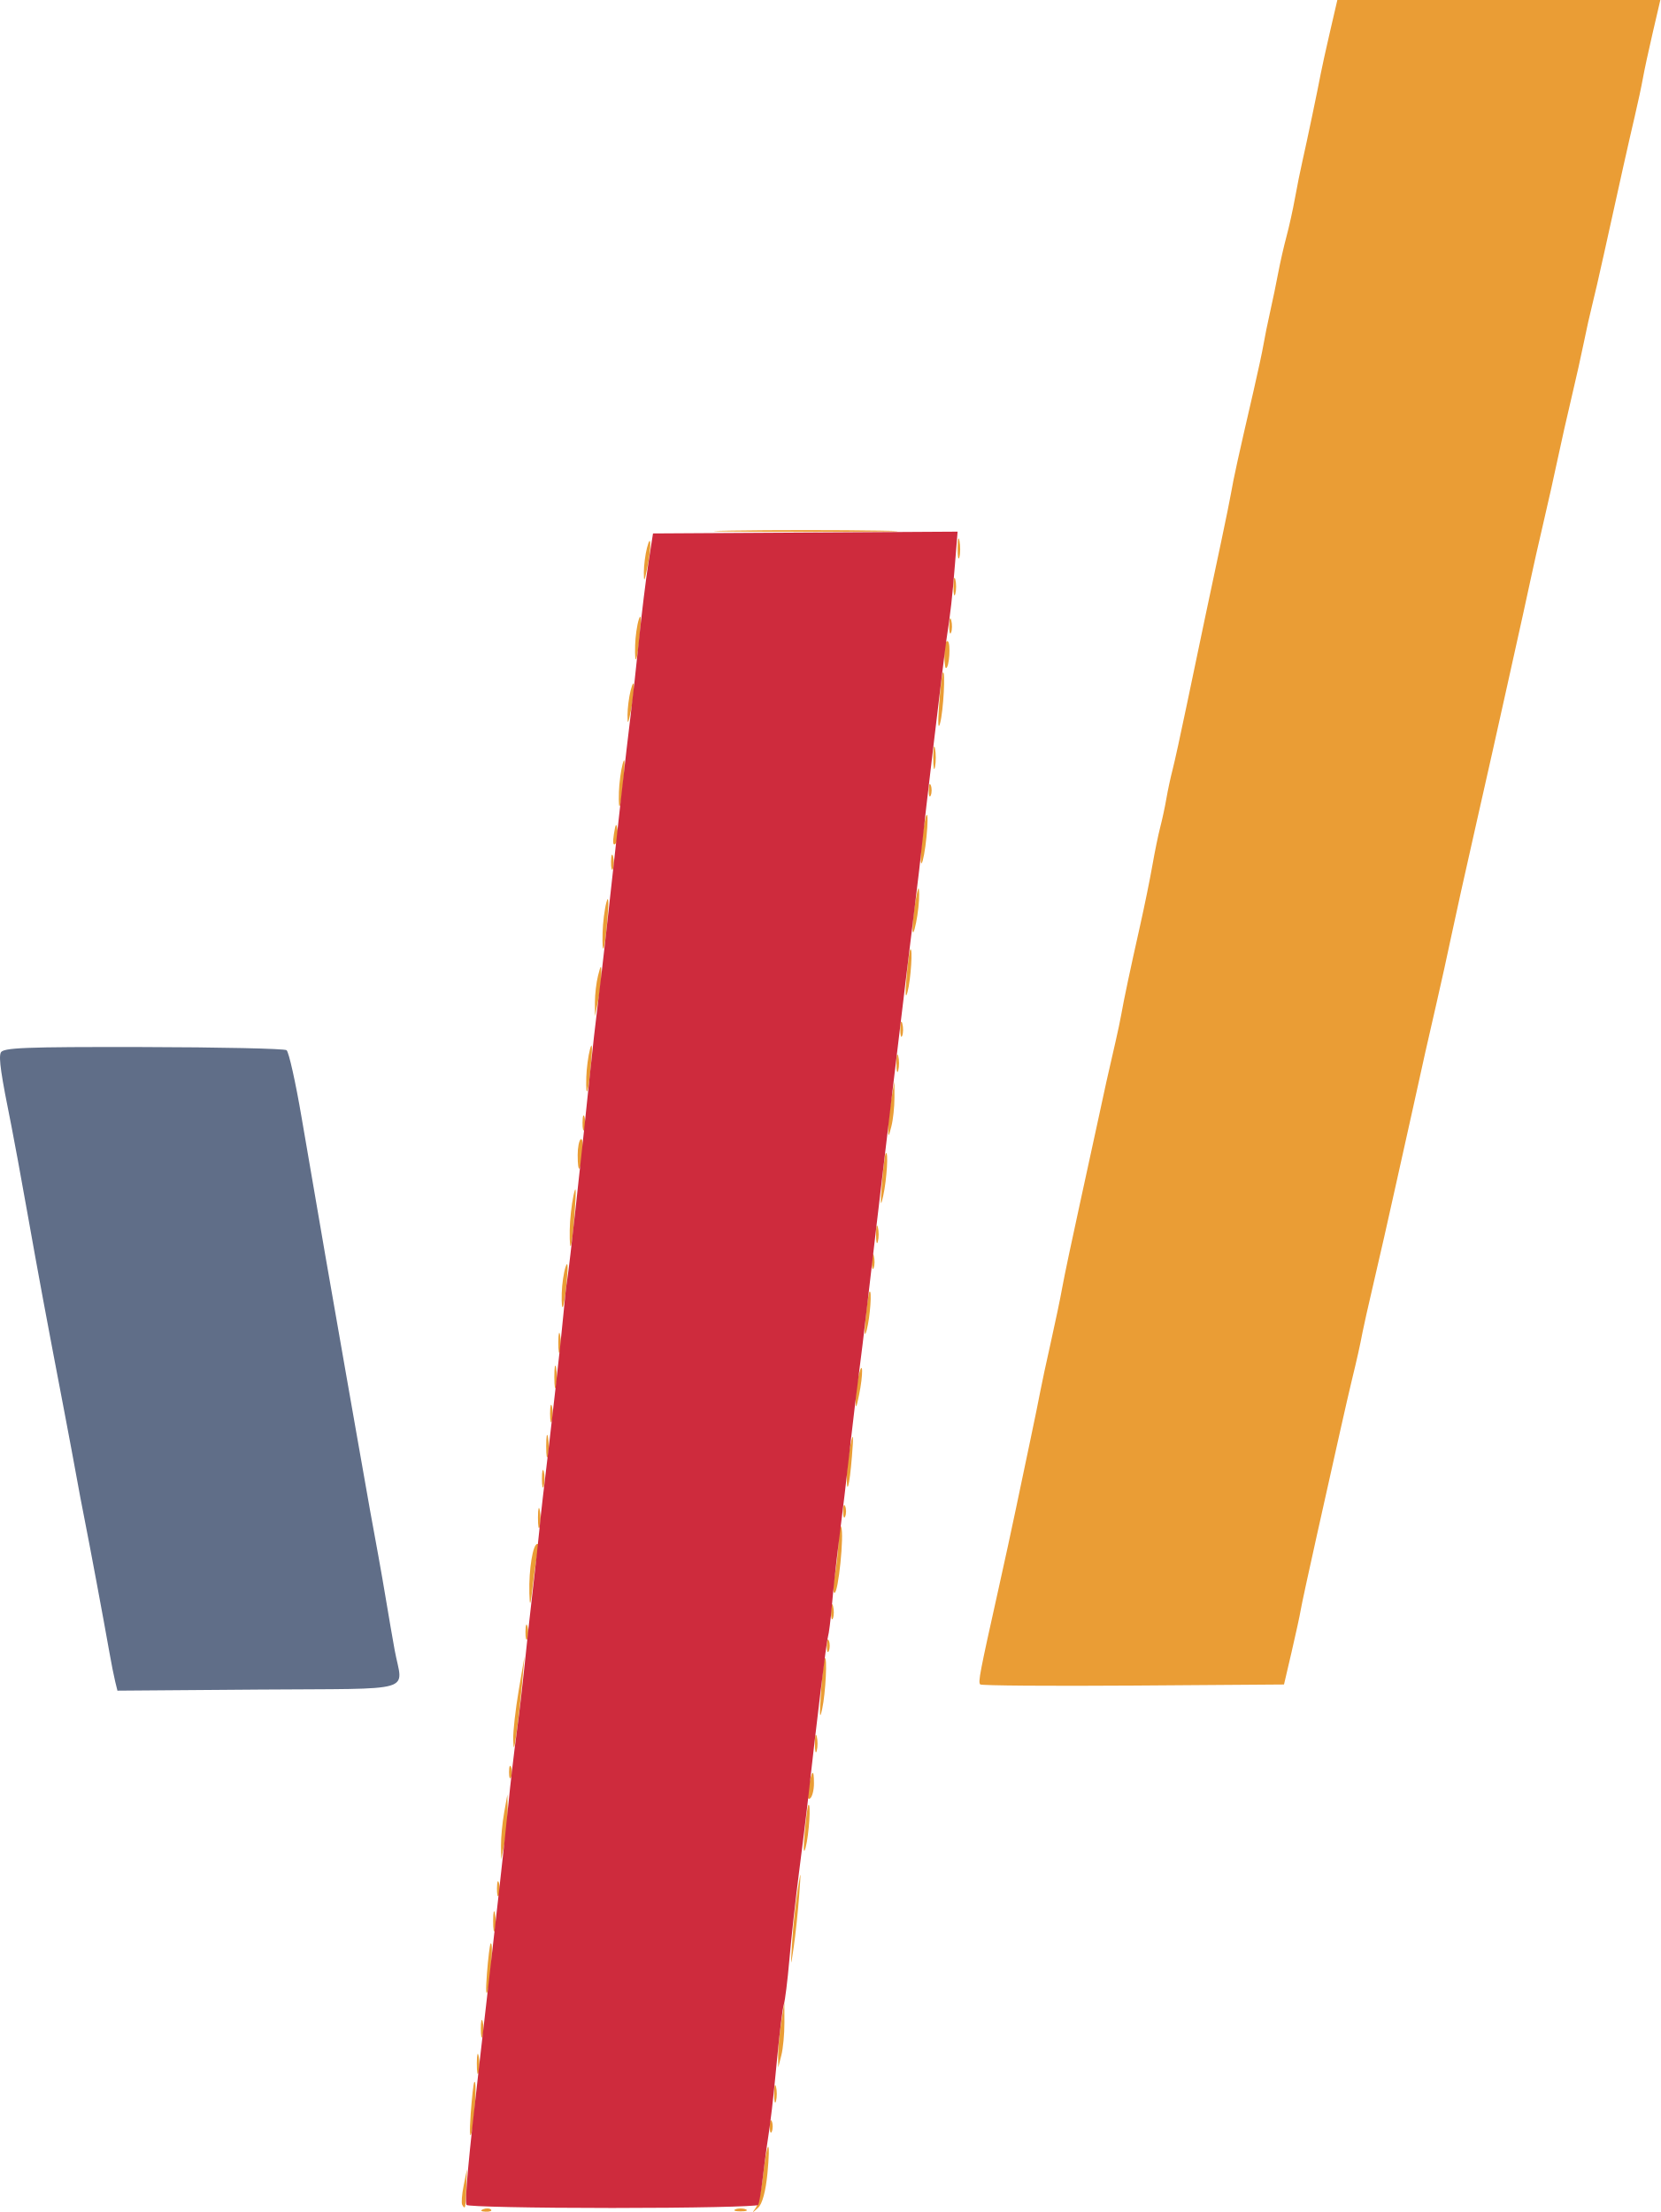
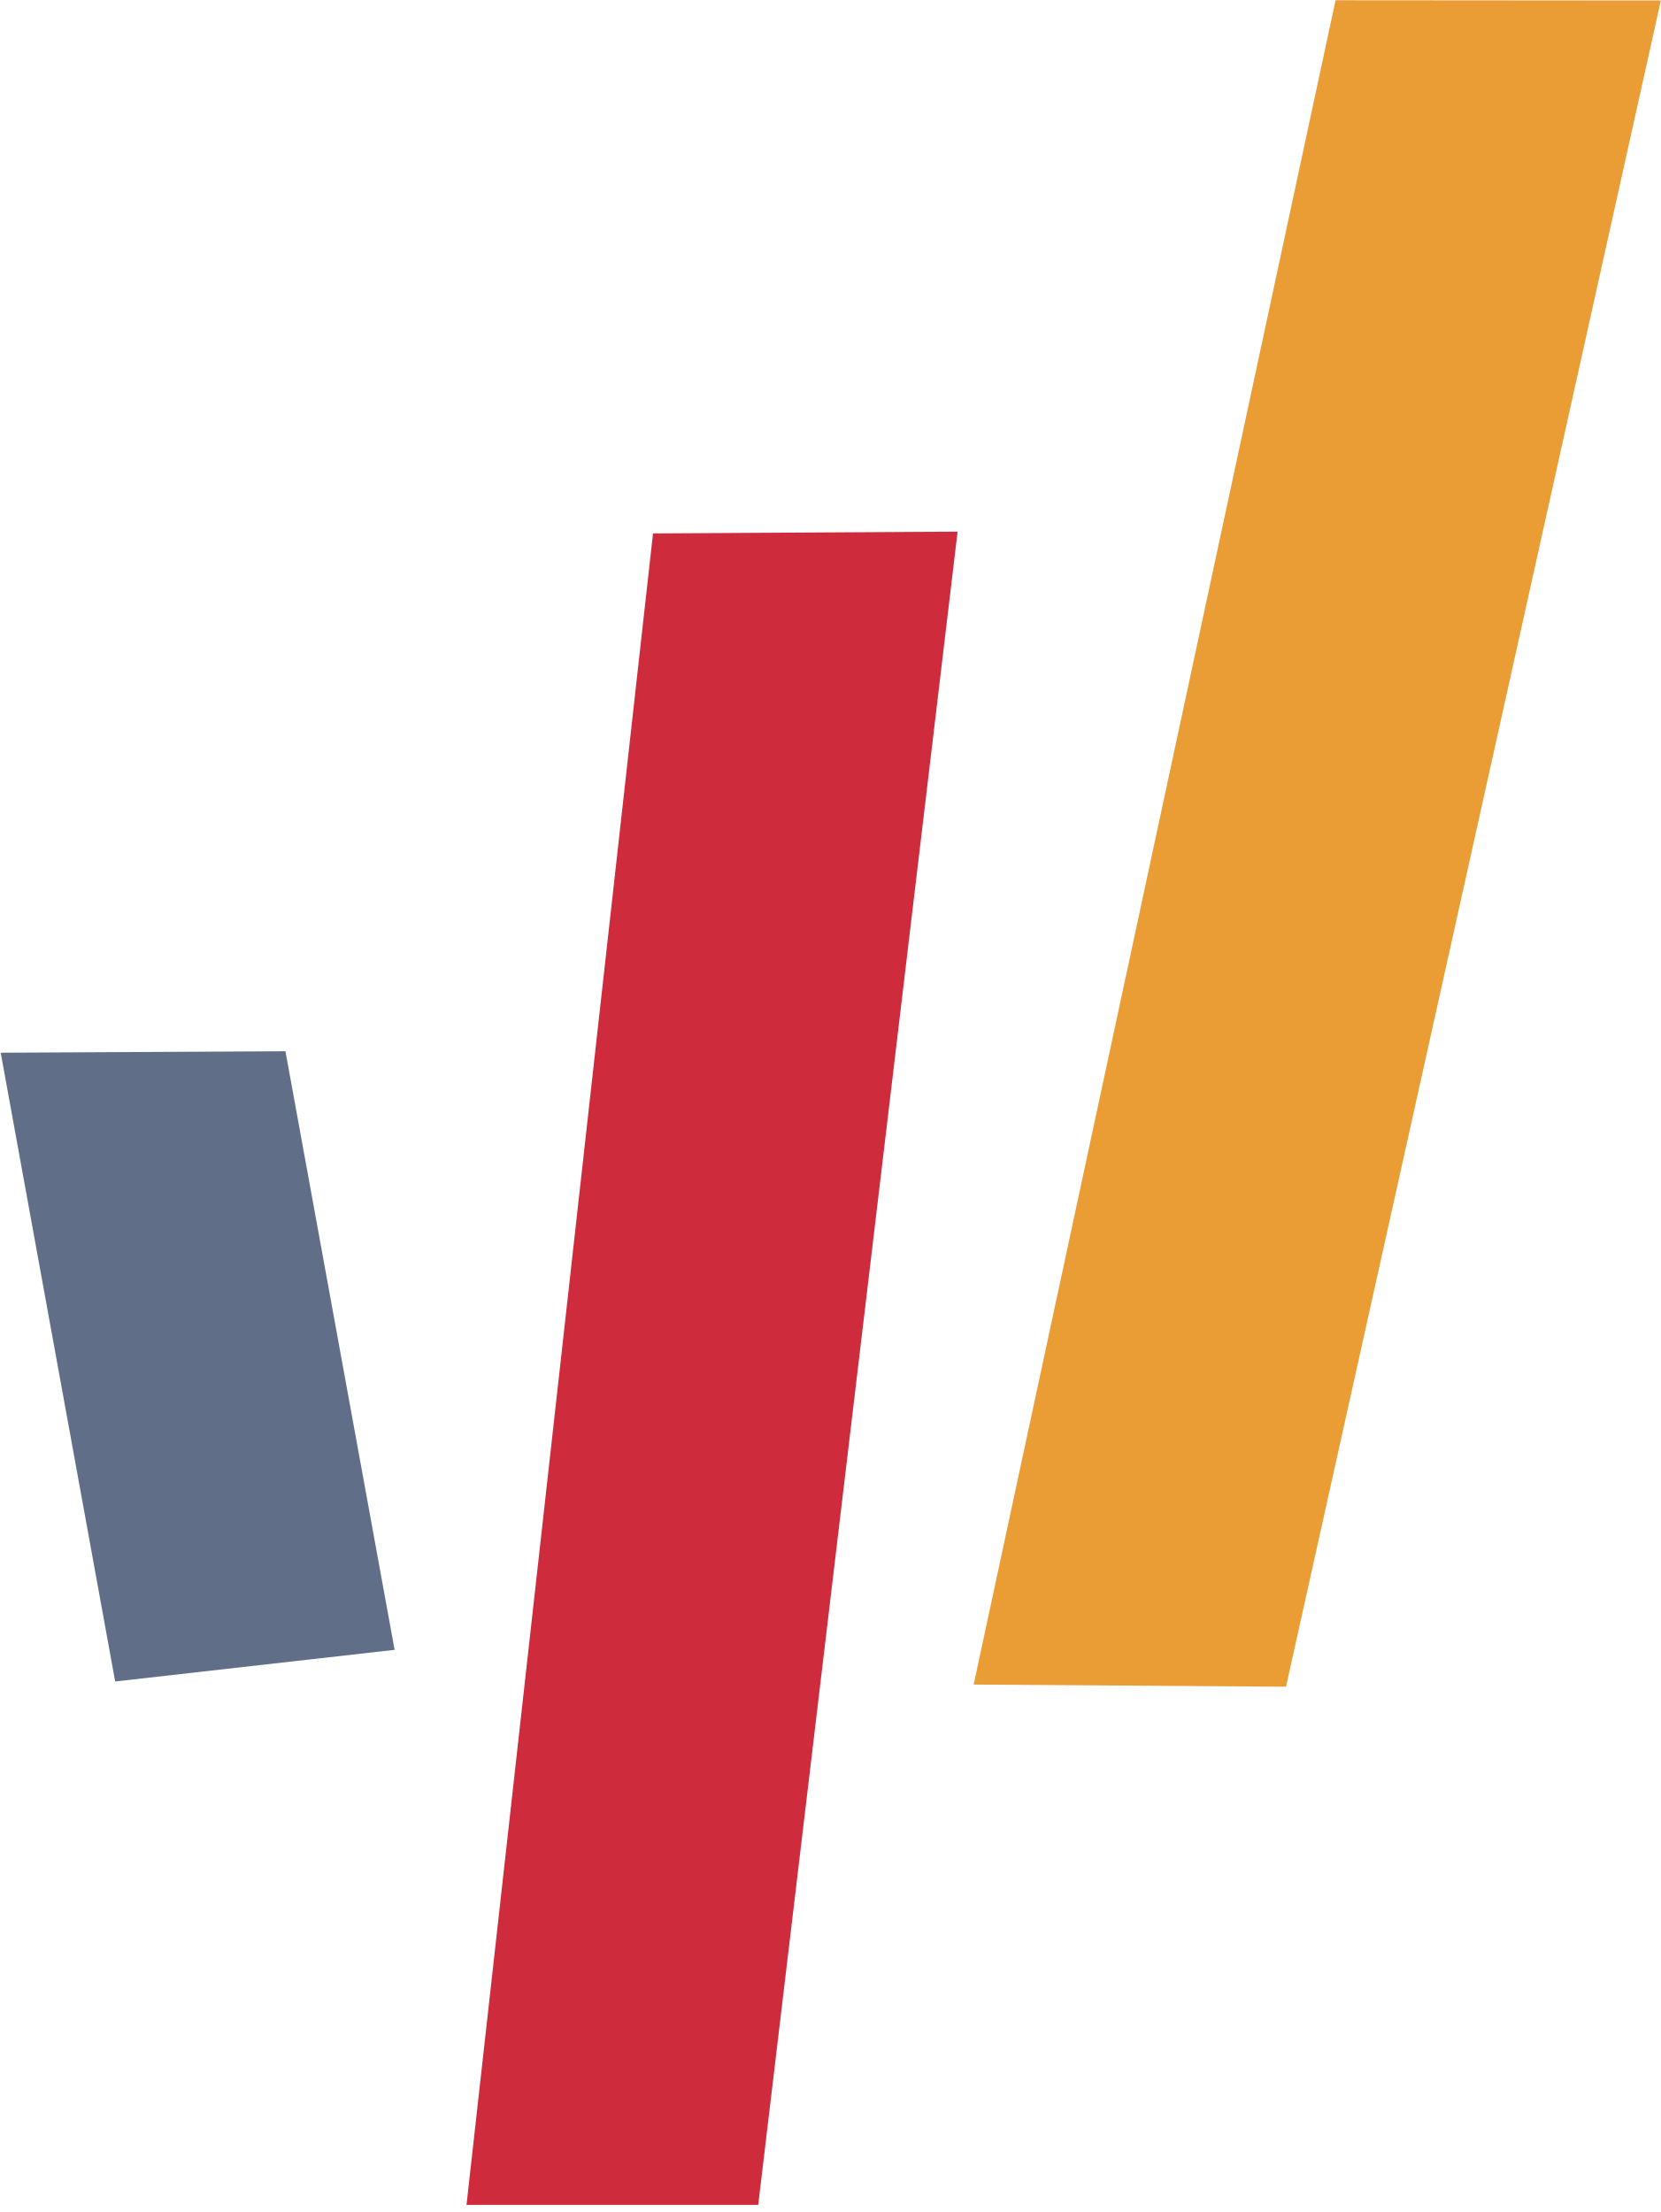
<svg xmlns="http://www.w3.org/2000/svg" viewBox="0 0 208.237 277.461" version="1.1" id="svg5" xml:space="preserve">
  <defs id="defs2" />
-   <g id="layer1" transform="translate(-1.399337,-1.597315)">
-     <g id="g179" transform="matrix(2.414067,0,0,2.414067,331.0991,-139.0919)">
-       <path style="fill:#ea9d35;stroke-width:0.212" d="m -111.472,173.07 c 0.153,-0.061 0.335,-0.054 0.406,0.017 0.07,0.07 -0.055,0.12 -0.278,0.111 -0.247,-0.01 -0.297,-0.06 -0.128,-0.128 z m 13.11,0.004 c 0.146,-0.059 0.384,-0.059 0.529,0 0.146,0.059 0.026,0.107 -0.265,0.107 -0.291,0 -0.41,-0.048 -0.265,-0.107 z m 1.049,-0.071 c 0.128,-0.175 0.299,-0.937 0.38,-1.693 0.081,-0.757 0.199,-1.423 0.261,-1.482 0.063,-0.058 0.049,0.561 -0.031,1.376 -0.094,0.957 -0.268,1.594 -0.494,1.799 -0.31,0.282 -0.323,0.282 -0.117,0 z m -15.248,-0.159 c -0.052,-0.087 -0.019,-0.54 0.075,-1.005 l 0.171,-0.847 -0.035,1.005 c -0.036,1.045 -0.052,1.11 -0.211,0.847 z m 0.439,-4.71 c 0.062,-0.873 0.148,-1.627 0.19,-1.676 0.141,-0.163 0.028,1.986 -0.138,2.628 -0.097,0.372 -0.118,-0.022 -0.051,-0.953 z m 15.54,0.635 c 0,-0.291 0.048,-0.41 0.107,-0.265 0.059,0.146 0.059,0.384 0,0.529 -0.059,0.146 -0.107,0.026 -0.107,-0.265 z m 0.227,-1.693 c 0,-0.407 0.044,-0.574 0.097,-0.37 0.053,0.204 0.053,0.537 0,0.741 -0.053,0.204 -0.097,0.037 -0.097,-0.37 z m -15.447,-1.587 c 0.002,-0.466 0.046,-0.631 0.096,-0.368 0.051,0.263 0.049,0.644 -0.004,0.847 -0.053,0.202 -0.094,-0.013 -0.092,-0.479 z m 15.654,-0.423 c -0.004,-0.349 0.068,-1.111 0.158,-1.693 l 0.165,-1.058 0.003,1.058 c 0.002,0.582 -0.069,1.344 -0.158,1.693 l -0.162,0.635 -0.006,-0.635 z m -15.446,-1.376 c 0,-0.407 0.044,-0.574 0.097,-0.37 0.053,0.204 0.053,0.537 0,0.741 -0.053,0.204 -0.097,0.037 -0.097,-0.37 z m 0.317,-2.857 c 0.063,-0.815 0.15,-1.521 0.192,-1.57 0.141,-0.162 0.029,1.773 -0.14,2.417 -0.101,0.385 -0.122,0.052 -0.052,-0.847 z m 15.86,-1.693 c 0.052,-0.815 0.178,-2.006 0.281,-2.646 0.18,-1.117 0.183,-1.104 0.077,0.318 -0.061,0.815 -0.188,2.006 -0.281,2.646 -0.161,1.1 -0.165,1.083 -0.077,-0.318 z m -15.538,-1.058 c 0.002,-0.466 0.046,-0.631 0.096,-0.368 0.051,0.263 0.049,0.644 -0.004,0.847 -0.053,0.202 -0.094,-0.013 -0.092,-0.479 z m 0.2,-1.693 c 0.004,-0.349 0.052,-0.467 0.105,-0.261 0.054,0.206 0.05,0.492 -0.008,0.635 -0.058,0.143 -0.102,-0.025 -0.098,-0.374 z m 0.21,-2.223 c -0.005,-0.407 0.068,-1.169 0.161,-1.693 l 0.169,-0.953 0.014,0.847 c 0.008,0.466 -0.065,1.228 -0.161,1.693 l -0.175,0.847 -0.009,-0.741 z m 15.774,-0.635 c 0.064,-0.757 0.152,-1.416 0.195,-1.464 0.142,-0.16 0.031,1.558 -0.142,2.205 -0.107,0.4 -0.126,0.126 -0.053,-0.741 z m 0.2,-2.371 c 0.178,-0.936 0.284,-1.017 0.284,-0.217 0,0.362 -0.094,0.716 -0.208,0.787 -0.13,0.081 -0.159,-0.133 -0.075,-0.57 z m -15.558,-0.804 c 0,-0.291 0.048,-0.41 0.107,-0.265 0.059,0.146 0.059,0.384 0,0.529 -0.059,0.146 -0.107,0.026 -0.107,-0.265 z m 15.891,-1.482 c 0,-0.407 0.044,-0.574 0.097,-0.37 0.053,0.204 0.053,0.537 0,0.741 -0.053,0.204 -0.097,0.037 -0.097,-0.37 z m -15.674,-0.212 c -0.011,-0.407 0.116,-1.55 0.284,-2.54 l 0.305,-1.799 -0.134,1.482 c -0.074,0.815 -0.201,1.958 -0.284,2.54 -0.123,0.864 -0.154,0.922 -0.171,0.318 z m 15.988,-2.434 c 0.064,-0.931 0.152,-1.733 0.194,-1.782 0.148,-0.169 0.052,1.787 -0.129,2.628 -0.131,0.608 -0.149,0.369 -0.065,-0.847 z m 8.275,-0.428 c -0.117,-0.117 -0.031,-0.565 0.951,-4.969 0.299,-1.339 0.702,-3.196 0.896,-4.128 0.194,-0.931 0.534,-2.551 0.756,-3.598 0.222,-1.048 0.455,-2.191 0.519,-2.54 0.064,-0.349 0.309,-1.492 0.545,-2.54 0.236,-1.048 0.504,-2.334 0.596,-2.857 0.093,-0.524 0.514,-2.524 0.936,-4.445 0.422,-1.921 0.867,-3.969 0.99,-4.551 0.218,-1.042 0.464,-2.141 0.85,-3.81 0.108,-0.466 0.238,-1.085 0.289,-1.376 0.133,-0.763 0.473,-2.368 0.964,-4.551 0.236,-1.048 0.527,-2.477 0.649,-3.175 0.121,-0.699 0.307,-1.603 0.413,-2.011 0.106,-0.407 0.249,-1.074 0.318,-1.482 0.069,-0.407 0.212,-1.074 0.318,-1.482 0.106,-0.407 0.44,-1.931 0.742,-3.387 0.302,-1.455 0.731,-3.503 0.953,-4.551 0.222,-1.048 0.596,-2.81 0.831,-3.916 0.235,-1.106 0.467,-2.249 0.516,-2.54 0.128,-0.753 0.369,-1.852 1.165,-5.292 0.229,-0.99 0.464,-2.085 0.522,-2.434 0.058,-0.349 0.213,-1.111 0.344,-1.693 0.131,-0.582 0.32,-1.492 0.419,-2.022 0.1,-0.53 0.292,-1.376 0.428,-1.88 0.136,-0.504 0.335,-1.403 0.442,-1.999 0.108,-0.596 0.282,-1.465 0.389,-1.93 0.22,-0.962 0.805,-3.756 0.953,-4.551 0.054,-0.291 0.27,-1.267 0.479,-2.17 l 0.38,-1.64 h 8.39 8.39 l -0.39,1.677 c -0.215,0.922 -0.446,1.994 -0.514,2.381 -0.068,0.387 -0.258,1.276 -0.422,1.974 -0.304,1.293 -0.794,3.483 -1.587,7.091 -0.243,1.106 -0.528,2.344 -0.633,2.752 -0.105,0.407 -0.296,1.265 -0.425,1.905 -0.129,0.64 -0.416,1.926 -0.638,2.857 -0.222,0.931 -0.545,2.36 -0.716,3.175 -0.172,0.815 -0.512,2.339 -0.758,3.387 -0.245,1.048 -0.535,2.334 -0.645,2.858 -0.11,0.524 -0.286,1.333 -0.391,1.799 -0.105,0.466 -0.486,2.18 -0.845,3.81 -0.359,1.63 -1.086,4.868 -1.614,7.197 -0.529,2.328 -1.11,4.948 -1.291,5.821 -0.182,0.873 -0.518,2.397 -0.747,3.387 -0.229,0.99 -0.501,2.18 -0.604,2.646 -0.103,0.466 -0.387,1.752 -0.631,2.857 -0.244,1.106 -0.636,2.868 -0.872,3.916 -0.235,1.048 -0.512,2.286 -0.616,2.752 -0.103,0.466 -0.377,1.656 -0.609,2.646 -0.232,0.99 -0.467,2.037 -0.522,2.328 -0.131,0.69 -0.287,1.391 -0.542,2.434 -0.114,0.466 -0.398,1.704 -0.632,2.752 -0.234,1.048 -0.772,3.454 -1.195,5.347 -0.423,1.893 -0.804,3.655 -0.846,3.916 -0.042,0.261 -0.254,1.236 -0.471,2.167 l -0.395,1.693 -7.833,0.056 c -4.308,0.03 -7.885,0.003 -7.949,-0.06 z m -7.97,-2.006 c 0,-0.291 0.048,-0.41 0.107,-0.265 0.059,0.146 0.059,0.384 0,0.529 -0.059,0.146 -0.107,0.026 -0.107,-0.265 z m -15.655,-0.741 c 0.004,-0.349 0.052,-0.467 0.105,-0.261 0.054,0.206 0.05,0.492 -0.008,0.635 -0.058,0.143 -0.102,-0.025 -0.098,-0.374 z m 15.875,-1.058 c 0.004,-0.349 0.052,-0.467 0.105,-0.261 0.054,0.206 0.05,0.492 -0.008,0.635 -0.058,0.143 -0.102,-0.025 -0.098,-0.374 z m -15.674,-0.953 c -0.032,-1.212 0.184,-2.54 0.414,-2.54 0.098,0 0.126,0.135 0.062,0.3 -0.063,0.165 -0.191,0.951 -0.283,1.746 -0.141,1.216 -0.172,1.295 -0.194,0.494 z m 15.864,-0.9 c 0.096,-0.495 0.186,-1.328 0.2,-1.852 0.014,-0.524 0.077,-0.826 0.138,-0.671 0.159,0.399 -0.148,3.423 -0.347,3.423 -0.091,0 -0.087,-0.405 0.009,-0.9 z m -15.417,-3.016 c 0.002,-0.466 0.046,-0.631 0.096,-0.368 0.051,0.263 0.049,0.644 -0.004,0.847 -0.053,0.202 -0.094,-0.013 -0.092,-0.479 z m 15.855,-0.318 c 0,-0.291 0.048,-0.41 0.107,-0.265 0.059,0.146 0.059,0.384 0,0.529 -0.059,0.146 -0.107,0.026 -0.107,-0.265 z m -15.648,-1.693 c 0,-0.407 0.044,-0.574 0.097,-0.37 0.053,0.204 0.053,0.537 0,0.741 -0.053,0.204 -0.097,0.037 -0.097,-0.37 z m 15.838,-0.229 c 0.007,-0.398 0.096,-1.104 0.199,-1.57 0.143,-0.651 0.159,-0.504 0.068,0.635 -0.126,1.577 -0.286,2.139 -0.266,0.935 z m -15.618,-1.464 c 0,-0.524 0.041,-0.738 0.092,-0.476 0.05,0.262 0.05,0.691 0,0.953 -0.05,0.262 -0.092,0.048 -0.092,-0.476 z m 0.203,-1.693 c 0,-0.407 0.044,-0.574 0.097,-0.37 0.053,0.204 0.053,0.537 0,0.741 -0.053,0.204 -0.097,0.037 -0.097,-0.37 z m 15.875,-0.741 c 4.23e-4,-0.349 0.073,-0.921 0.162,-1.27 0.224,-0.88 0.234,-0.014 0.012,1.058 -0.147,0.712 -0.175,0.746 -0.174,0.212 z m -15.655,-1.164 c 0,-0.524 0.041,-0.738 0.092,-0.476 0.05,0.262 0.05,0.691 0,0.953 -0.05,0.262 -0.092,0.048 -0.092,-0.476 z m 0.207,-1.799 c 0.002,-0.466 0.046,-0.631 0.096,-0.368 0.051,0.263 0.049,0.644 -0.004,0.847 -0.053,0.202 -0.094,-0.013 -0.092,-0.479 z m 15.968,-1.27 c 0.065,-0.699 0.154,-1.31 0.197,-1.358 0.142,-0.157 0.034,1.34 -0.143,1.993 -0.113,0.418 -0.132,0.2 -0.054,-0.635 z m -15.789,-1.288 c 0.012,-0.456 0.101,-1.067 0.199,-1.358 0.114,-0.341 0.136,-0.077 0.061,0.741 -0.134,1.464 -0.291,1.837 -0.26,0.617 z m 16.107,-1.676 c 0.004,-0.349 0.052,-0.467 0.105,-0.261 0.054,0.206 0.05,0.492 -0.008,0.635 -0.058,0.143 -0.102,-0.025 -0.098,-0.374 z m -15.692,-1.605 c 0.007,-0.514 0.094,-1.316 0.194,-1.782 0.131,-0.608 0.149,-0.369 0.065,0.847 -0.129,1.863 -0.278,2.404 -0.259,0.935 z m 15.912,0.229 c 0,-0.407 0.044,-0.574 0.097,-0.37 0.053,0.204 0.053,0.537 0,0.741 -0.053,0.204 -0.097,0.037 -0.097,-0.37 z m 0.308,-2.646 c 0.065,-0.815 0.155,-1.521 0.199,-1.57 0.147,-0.163 0.057,1.349 -0.131,2.205 -0.143,0.651 -0.159,0.504 -0.068,-0.635 z m -15.808,-1.469 c 0,-0.401 0.073,-0.774 0.163,-0.829 0.089,-0.055 0.127,0.272 0.084,0.728 -0.098,1.024 -0.246,1.084 -0.246,0.101 z m 16.127,-1.388 c -0.005,-0.291 0.067,-0.958 0.16,-1.482 l 0.169,-0.953 0.002,0.847 c 8.47e-4,0.466 -0.071,1.132 -0.16,1.482 -0.146,0.575 -0.162,0.585 -0.171,0.106 z m -15.874,-0.318 c 0.004,-0.349 0.052,-0.467 0.105,-0.261 0.054,0.206 0.05,0.492 -0.008,0.635 -0.058,0.143 -0.102,-0.025 -0.098,-0.374 z m 0.195,-2.346 c 0.014,-0.456 0.101,-1.115 0.195,-1.464 0.107,-0.4 0.126,-0.126 0.053,0.741 -0.131,1.542 -0.286,1.994 -0.248,0.723 z m 16.111,-0.723 c 0,-0.407 0.044,-0.574 0.097,-0.37 0.053,0.204 0.053,0.537 0,0.741 -0.053,0.204 -0.097,0.037 -0.097,-0.37 z m 0.204,-1.799 c 0.004,-0.349 0.052,-0.467 0.105,-0.261 0.054,0.206 0.05,0.492 -0.008,0.635 -0.058,0.143 -0.102,-0.025 -0.098,-0.374 z m -15.867,-1.376 c 4.2e-4,-0.407 0.073,-1.027 0.162,-1.376 0.147,-0.579 0.163,-0.588 0.174,-0.106 0.007,0.291 -0.066,0.91 -0.162,1.376 l -0.175,0.847 6.3e-4,-0.741 z m 16.188,-1.27 c 0.064,-0.757 0.152,-1.416 0.195,-1.464 0.142,-0.16 0.031,1.558 -0.142,2.205 -0.107,0.4 -0.126,0.126 -0.053,-0.741 z m -15.789,-2.346 c 0.014,-0.514 0.103,-1.221 0.198,-1.57 0.109,-0.401 0.129,-0.088 0.055,0.847 -0.134,1.682 -0.29,2.129 -0.253,0.723 z m 16.102,-0.194 c -0.005,-0.291 0.068,-0.958 0.161,-1.482 0.127,-0.714 0.173,-0.794 0.184,-0.318 0.008,0.349 -0.065,1.016 -0.161,1.482 -0.11,0.53 -0.178,0.649 -0.184,0.318 z m -15.662,-3.493 c 0.004,-0.349 0.052,-0.467 0.105,-0.261 0.054,0.206 0.05,0.492 -0.008,0.635 -0.058,0.143 -0.102,-0.025 -0.098,-0.374 z m 16.145,-1.053 c 0.075,-0.695 0.188,-1.314 0.252,-1.376 0.064,-0.061 0.06,0.451 -0.009,1.138 -0.069,0.687 -0.182,1.306 -0.252,1.376 -0.07,0.069 -0.066,-0.443 0.009,-1.138 z m -15.999,-0.37 c 0.097,-0.588 0.127,-0.618 0.194,-0.194 0.043,0.275 -0.009,0.588 -0.115,0.695 -0.117,0.117 -0.148,-0.08 -0.079,-0.501 z m 0.262,-2.194 c 0.014,-0.456 0.101,-1.115 0.195,-1.464 0.107,-0.4 0.126,-0.126 0.053,0.741 -0.131,1.542 -0.286,1.994 -0.248,0.723 z m 16.095,-0.088 c 0,-0.291 0.048,-0.41 0.107,-0.265 0.059,0.146 0.059,0.384 0,0.529 -0.059,0.146 -0.107,0.026 -0.107,-0.265 z m 0.236,-1.693 c 0,-0.524 0.041,-0.738 0.092,-0.476 0.05,0.262 0.05,0.691 0,0.953 -0.05,0.262 -0.092,0.048 -0.092,-0.476 z m 0.303,-2.752 c 0.065,-0.873 0.153,-1.627 0.196,-1.676 0.146,-0.164 0.029,1.989 -0.142,2.628 -0.104,0.387 -0.125,0.016 -0.053,-0.953 z m -16.187,0.529 c 4.3e-4,-0.349 0.073,-0.921 0.162,-1.27 0.224,-0.88 0.234,-0.014 0.012,1.058 -0.147,0.712 -0.175,0.746 -0.174,0.212 z m 16.461,-3.187 c 0,-0.414 0.079,-0.704 0.176,-0.644 0.167,0.103 0.079,1.398 -0.095,1.398 -0.045,0 -0.082,-0.339 -0.082,-0.753 z m -16.066,-0.428 c 0.012,-0.456 0.099,-1.067 0.195,-1.358 0.108,-0.329 0.129,-0.048 0.055,0.741 -0.137,1.471 -0.281,1.826 -0.25,0.617 z m 16.319,-1.041 c 0.004,-0.349 0.052,-0.467 0.105,-0.261 0.054,0.206 0.05,0.492 -0.008,0.635 -0.058,0.143 -0.102,-0.025 -0.098,-0.374 z m 0.22,-2.011 c 0,-0.407 0.044,-0.574 0.097,-0.37 0.053,0.204 0.053,0.537 0,0.741 -0.053,0.204 -0.097,0.037 -0.097,-0.37 z m -16.086,-0.741 c 4.2e-4,-0.349 0.073,-0.921 0.162,-1.27 0.224,-0.88 0.234,-0.014 0.012,1.058 -0.147,0.712 -0.175,0.746 -0.174,0.212 z m 16.302,-1.27 c 0.002,-0.466 0.046,-0.631 0.096,-0.368 0.051,0.263 0.049,0.644 -0.004,0.847 -0.053,0.202 -0.094,-0.013 -0.092,-0.479 z M -98.574,85.849 c 2.125,-0.035 5.601,-0.035 7.726,0 2.125,0.035 0.386,0.063 -3.863,0.063 -4.249,0 -5.988,-0.028 -3.863,-0.063 z" id="path185" />
-       <path style="fill:#606e88;stroke-width:0.212" d="m -130.591,145.648 c -0.065,-0.263 -0.202,-0.955 -0.304,-1.537 -0.299,-1.694 -1.031,-5.613 -1.284,-6.879 -0.128,-0.64 -0.318,-1.64 -0.421,-2.223 -0.104,-0.582 -0.38,-2.058 -0.613,-3.281 -1.007,-5.269 -1.343,-7.076 -1.929,-10.372 -0.342,-1.921 -0.718,-3.969 -0.836,-4.551 -0.547,-2.704 -0.669,-3.541 -0.559,-3.827 0.101,-0.263 1.199,-0.307 7.377,-0.295 3.992,0.008 7.354,0.081 7.472,0.163 0.118,0.082 0.473,1.673 0.789,3.536 0.608,3.583 1.953,11.344 2.273,13.123 0.105,0.582 0.39,2.201 0.632,3.598 0.243,1.397 0.533,3.04 0.644,3.651 0.111,0.611 0.302,1.659 0.425,2.328 0.122,0.669 0.317,1.789 0.432,2.487 0.115,0.699 0.304,1.794 0.42,2.434 0.41,2.269 1.316,2.003 -7.049,2.066 l -7.351,0.056 z" id="path183" />
-       <path style="fill:#ce2b3d;stroke-width:0.212" d="m -112.338,172.844 c -0.102,-0.194 0.092,-2.312 0.684,-7.461 0.91,-7.917 1.295,-11.371 1.489,-13.335 0.109,-1.106 0.302,-2.773 0.429,-3.704 0.127,-0.931 0.316,-2.551 0.422,-3.598 0.105,-1.048 0.297,-2.81 0.426,-3.916 0.129,-1.106 0.276,-2.439 0.325,-2.963 0.05,-0.524 0.136,-1.333 0.192,-1.799 0.458,-3.81 0.961,-8.281 1.059,-9.419 0.065,-0.757 0.16,-1.614 0.21,-1.905 0.05,-0.291 0.245,-1.955 0.433,-3.698 0.188,-1.743 0.379,-3.505 0.425,-3.916 0.046,-0.411 0.186,-1.747 0.311,-2.97 0.125,-1.222 0.318,-2.937 0.429,-3.81 0.111,-0.873 0.295,-2.445 0.409,-3.493 0.57,-5.234 1.094,-9.898 1.273,-11.324 0.109,-0.873 0.31,-2.683 0.446,-4.022 0.136,-1.339 0.355,-3.127 0.487,-3.974 l 0.24,-1.54 7.912,-0.047 7.912,-0.047 -0.136,1.693 c -0.137,1.704 -0.232,2.55 -0.443,3.916 -0.115,0.749 -1.136,9.339 -1.296,10.901 -0.047,0.466 -0.182,1.609 -0.298,2.54 -0.472,3.778 -2.098,17.416 -2.55,21.378 -0.119,1.048 -0.305,2.572 -0.412,3.387 -0.107,0.815 -0.291,2.339 -0.409,3.387 -0.273,2.424 -0.39,3.407 -0.654,5.503 -0.117,0.931 -0.266,2.312 -0.33,3.069 -0.064,0.757 -0.159,1.504 -0.21,1.661 -0.076,0.232 -0.609,4.598 -1.076,8.817 -0.052,0.466 -0.241,1.99 -0.421,3.387 -0.18,1.397 -0.406,3.445 -0.503,4.551 -0.097,1.106 -0.227,2.154 -0.288,2.328 -0.062,0.175 -0.216,1.413 -0.344,2.752 -0.226,2.369 -0.327,3.243 -0.529,4.551 -0.054,0.349 -0.158,1.159 -0.233,1.799 -0.074,0.64 -0.177,1.236 -0.228,1.323 -0.051,0.087 -3.464,0.159 -7.583,0.159 -4.119,0 -7.527,-0.071 -7.573,-0.159 z" id="path181" />
-     </g>
+   <g id="g396">
+     <path style="fill:#606e88;stroke-width:0.511" d="M 14.445,210.914 0.089,132.047 35.8,131.864 49.49,206.947 Z" id="path943" />
+     <path style="fill:#ce2b3d;stroke-width:0.511" d="M 58.509,276.568 81.9,66.912 120.099,66.684 95.095,276.568 H 58.509 Z" id="path181" />
+     <path id="path997" style="fill:#ea9d35;fill-opacity:1;stroke-width:0.801" d="M 208.298,0.063 161.289,211.572 122.115,211.301 167.503,0.031 Z" />
  </g>
</svg>
